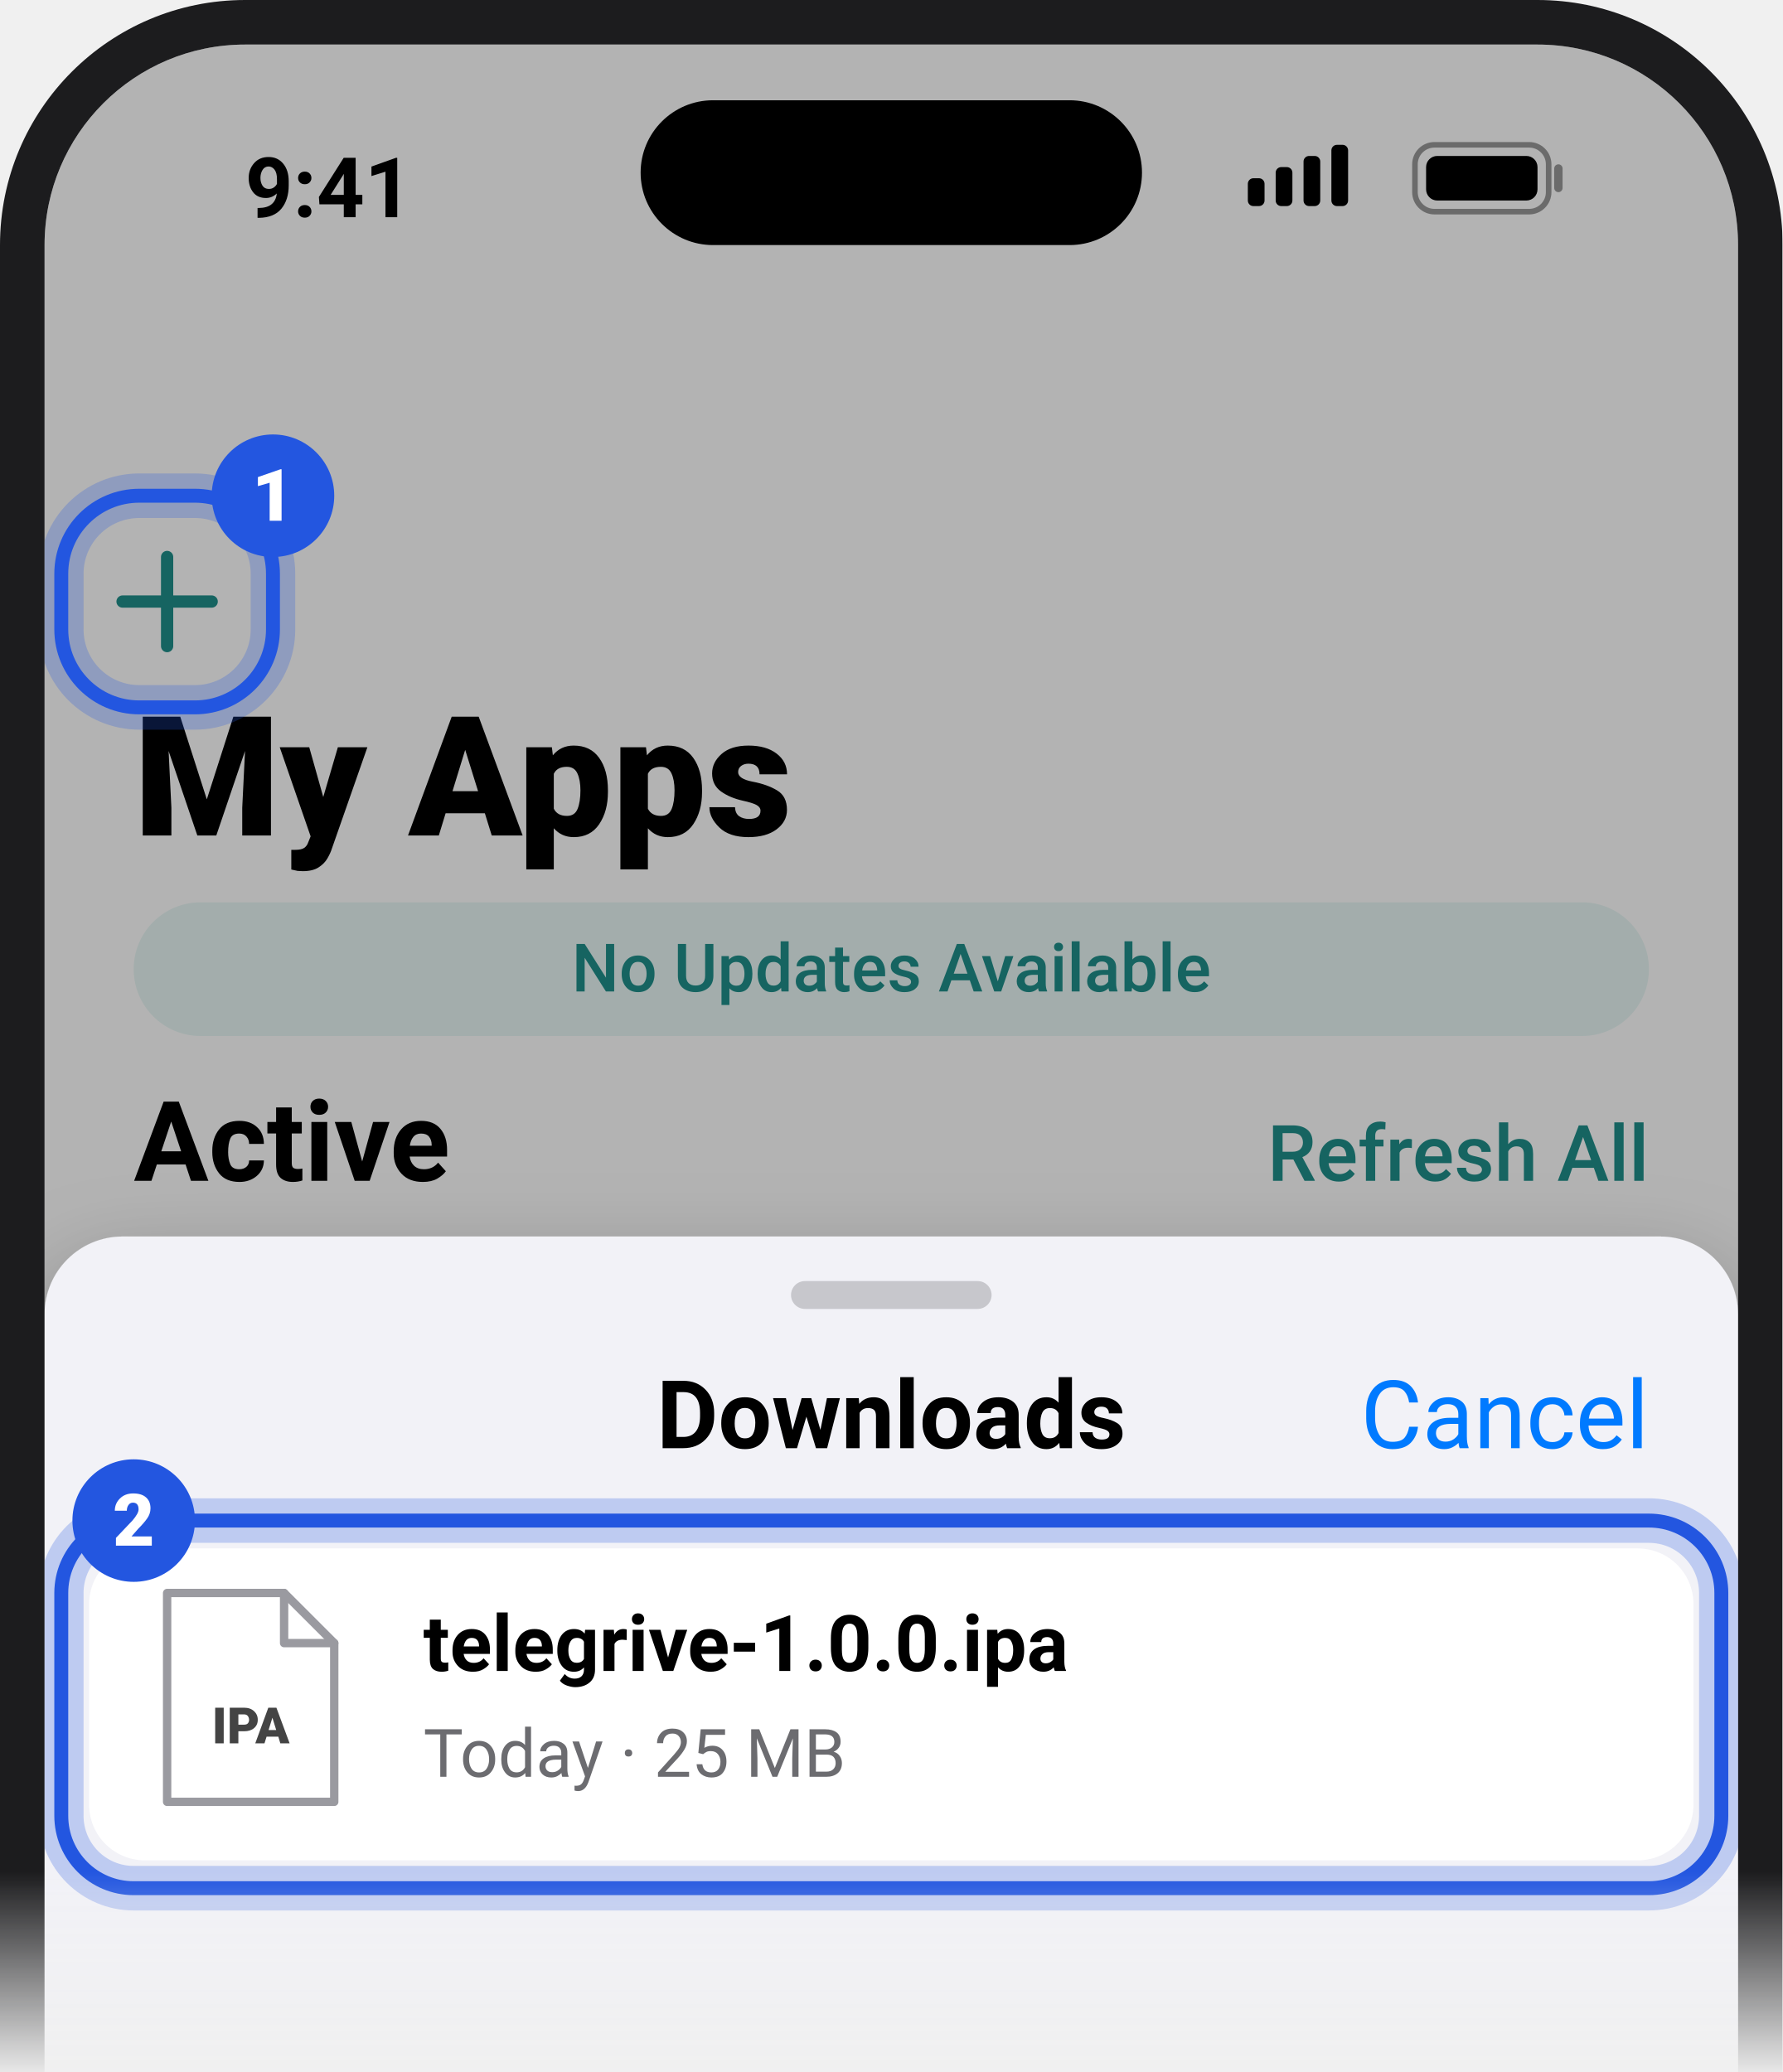
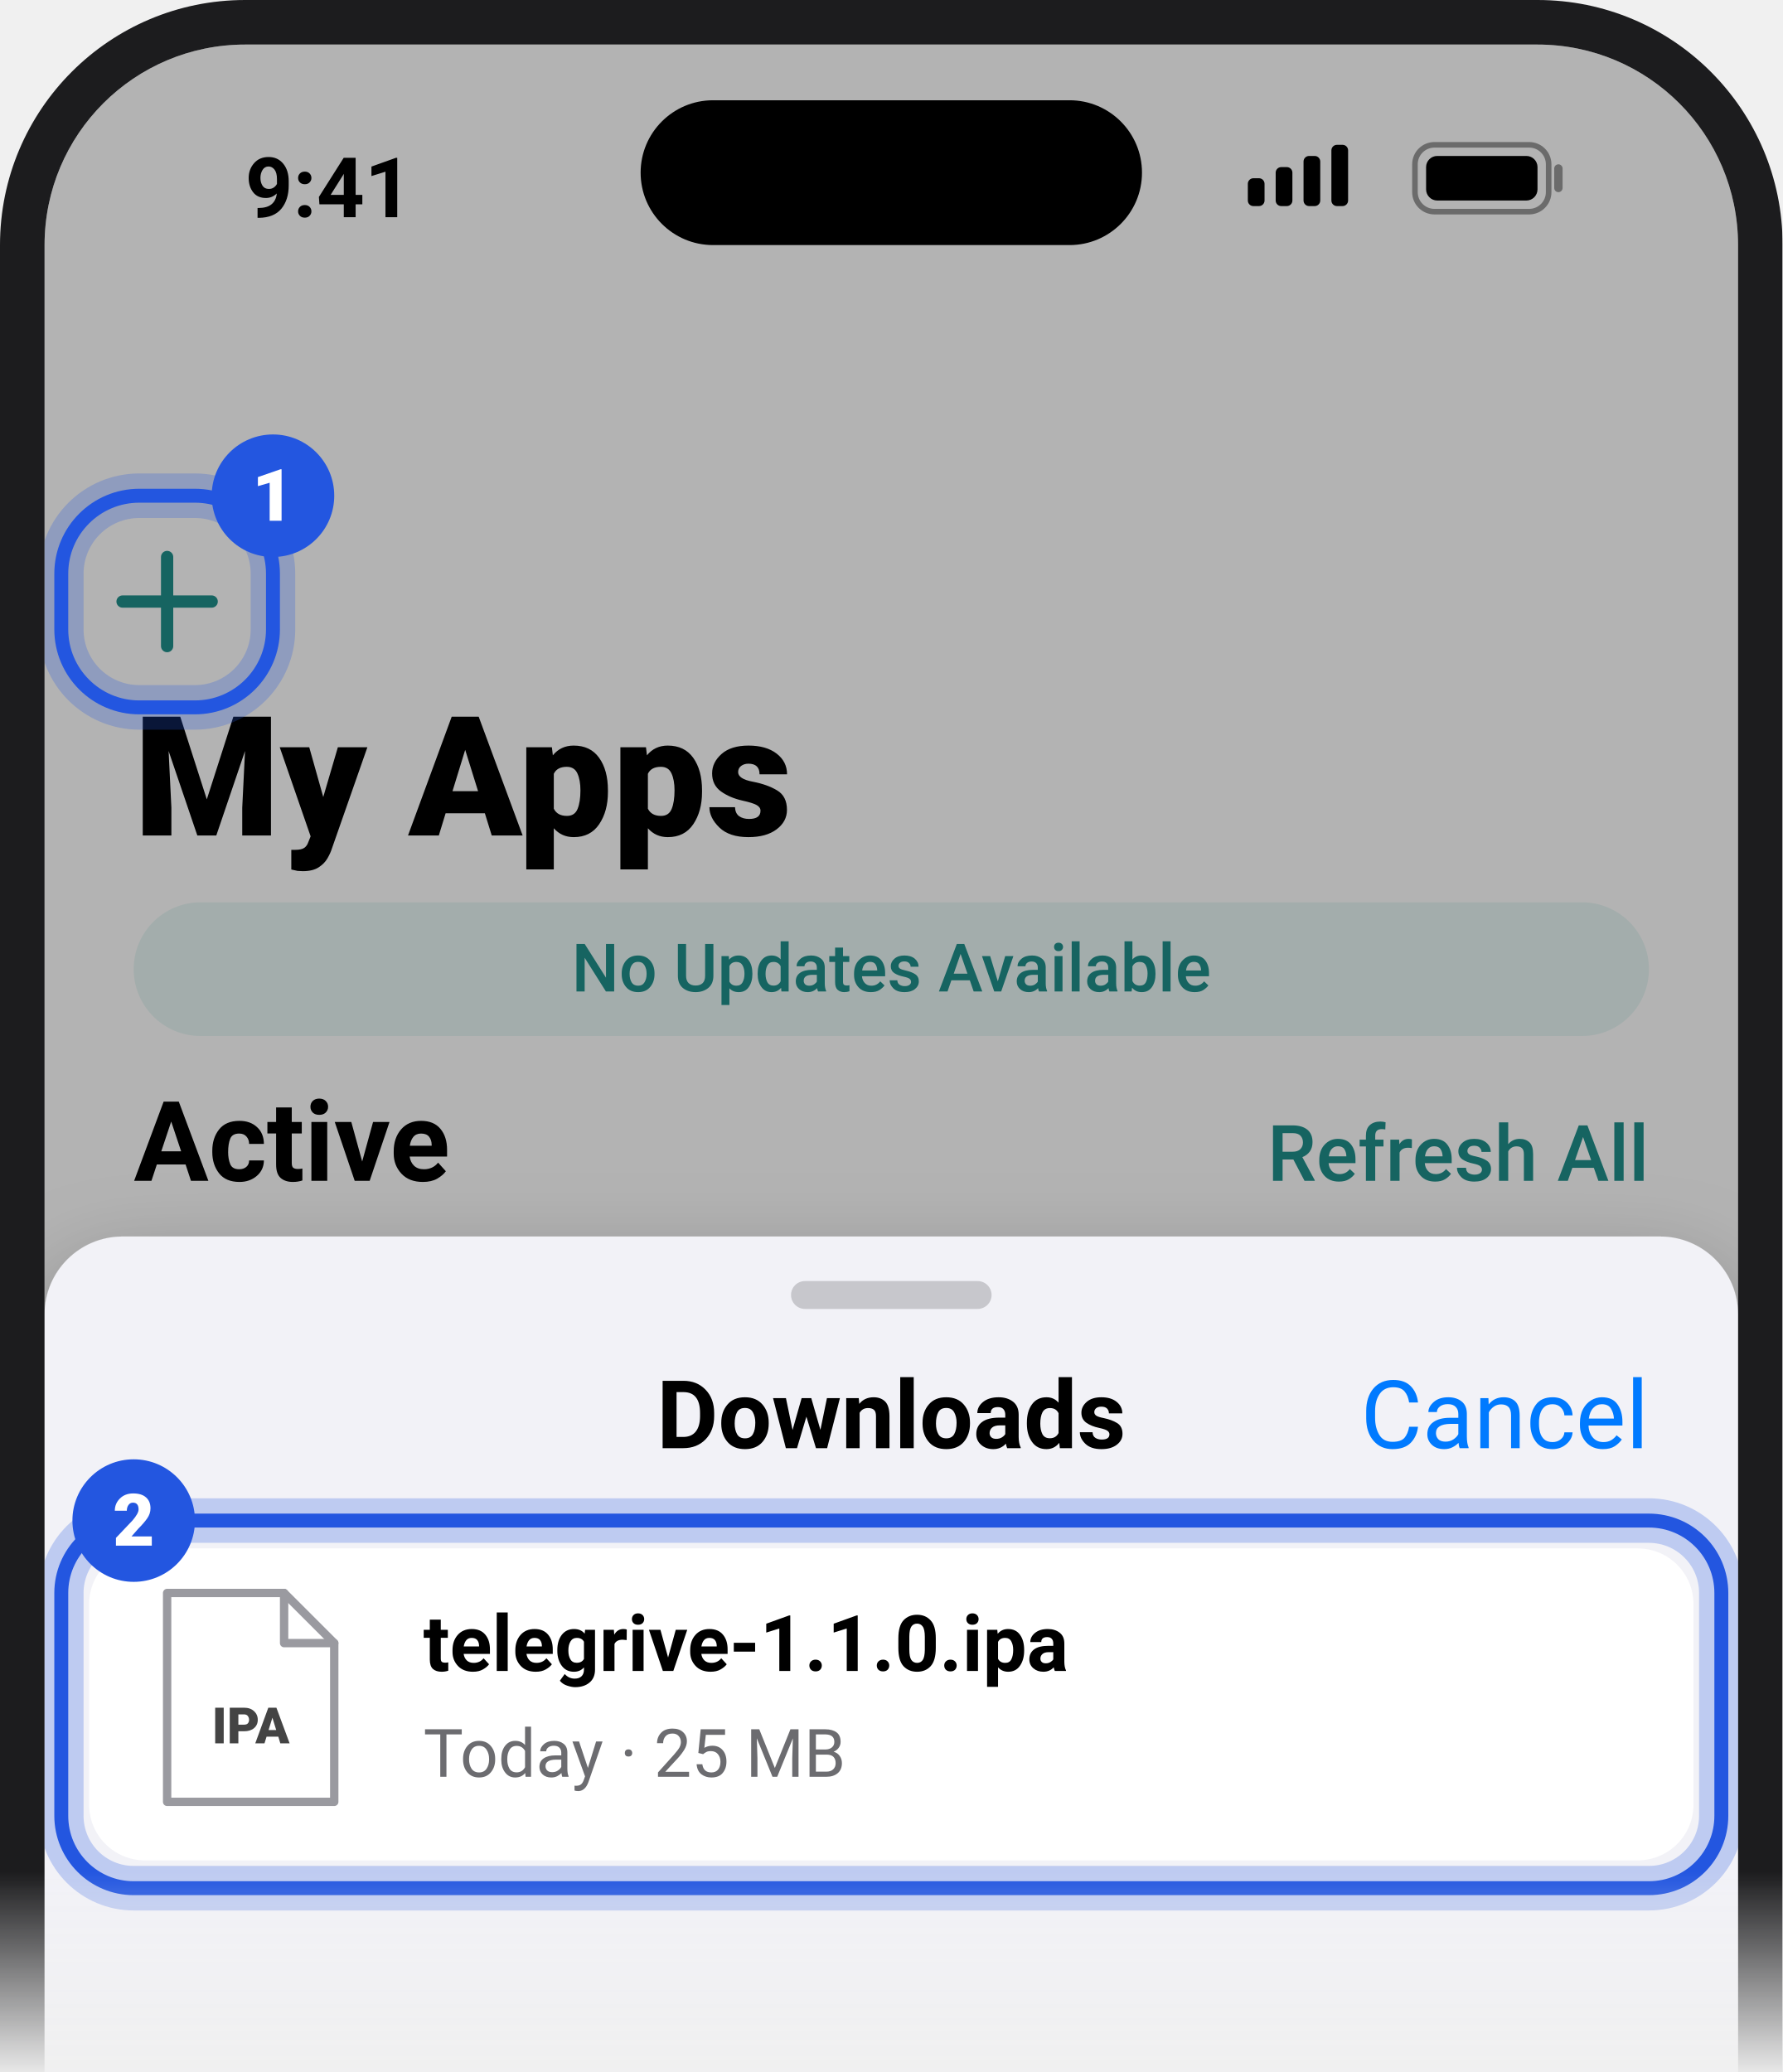
<svg xmlns="http://www.w3.org/2000/svg" viewBox="0 0 320 372" width="320" height="372" font-family="-apple-system, BlinkMacSystemFont, 'Segoe UI', Roboto, Helvetica, Arial, sans-serif">
  <defs>
    <clipPath id="sc">
      <rect x="8" y="8" width="304" height="452" rx="36" />
    </clipPath>
    <linearGradient id="fg" x1="0" y1="0" x2="0" y2="1">
      <stop offset="0.9" stop-color="#fff" />
      <stop offset="1" stop-color="#fff" stop-opacity="0" />
    </linearGradient>
    <mask id="fm">
      <rect width="320" height="372" fill="url(#fg)" />
    </mask>
    <filter id="sh" x="-20%" y="-20%" width="140%" height="160%">
      <feDropShadow dx="0" dy="6" stdDeviation="8" flood-opacity="0.28" />
    </filter>
  </defs>
  <g mask="url(#fm)">
    <rect x="0" y="0" width="320" height="452" rx="44" fill="#1c1c1e" />
    <g clip-path="url(#sc)">
      <rect x="8" y="8" width="304" height="452" fill="#fff" />
      <text x="44" y="39" font-size="15" fill="#000" font-weight="600">9:41</text>
      <rect x="115" y="18" width="90" height="26" rx="13" fill="#000" />
      <rect x="224" y="32" width="3" height="5" rx="1" fill="#000" />
      <rect x="229" y="30" width="3" height="7" rx="1" fill="#000" />
      <rect x="234" y="28" width="3" height="9" rx="1" fill="#000" />
      <rect x="239" y="26" width="3" height="11" rx="1" fill="#000" />
      <rect x="254" y="26" width="24" height="12" rx="3.5" fill="none" stroke="#000" stroke-width="1" opacity="0.4" />
      <rect x="256" y="28" width="20" height="8" rx="2" fill="#000" />
      <rect x="279" y="29.5" width="1.5" height="5" rx="0.75" fill="#000" opacity="0.4" />
      <defs>
        <linearGradient id="st" x1="0" y1="0" x2="1" y2="1">
          <stop offset="0" stop-color="#1aa39a" />
          <stop offset="1" stop-color="#2bcbb8" />
        </linearGradient>
      </defs>
      <path d="M30 100 v16 M22 108 h16" fill="none" stroke="#1f8f8a" stroke-width="2.2" stroke-linecap="round" stroke-linejoin="round" />
      <text x="24" y="150" font-size="30" fill="#000" font-weight="800">My Apps</text>
      <rect x="24" y="162" width="272" height="24" rx="12" fill="#e8f7f5" />
      <text x="160" y="178" font-size="12" fill="#1f8f8a" font-weight="500" text-anchor="middle">No Updates Available</text>
      <text x="24" y="212" font-size="20" fill="#000" font-weight="700">Active</text>
      <text x="296" y="212" font-size="14" fill="#1f8f8a" font-weight="500" text-anchor="end">Refresh All</text>
      <rect x="16" y="224" width="288" height="64" rx="14" fill="#e9f6f4" />
      <rect x="28" y="234" width="44" height="44" rx="11" fill="url(#st)" />
      <path d="M50 244 L62 256 L50 268 L38 256 Z" fill="#fff" stroke="#fff" stroke-width="6" stroke-linecap="round" stroke-linejoin="round" />
      <text x="84" y="252" font-size="15" fill="#000" font-weight="700">AltStore</text>
      <text x="84" y="270" font-size="12" fill="#6c6c70">Riley Testut</text>
      <text x="292" y="240" font-size="9" fill="#6c6c70" text-anchor="end">Expires in</text>
      <rect x="232" y="251" width="60" height="24" rx="12" fill="#3fb552" />
      <text x="262" y="267" font-size="11" fill="#fff" font-weight="700" text-anchor="middle">7 DAYS</text>
      <rect x="0" y="0" width="320" height="2000" fill="#000" opacity="0.3" />
      <rect x="11" y="89" width="38" height="38" rx="14" fill="none" stroke="#2356E0" stroke-width="8" opacity="0.25" />
      <rect x="11" y="89" width="38" height="38" rx="14" fill="none" stroke="#2356E0" stroke-width="2.5" />
      <circle cx="49" cy="89" r="11" fill="#2356E0" />
      <text x="49" y="93.5" font-size="13" fill="#fff" font-weight="800" text-anchor="middle">1</text>
      <rect x="8" y="222" width="304" height="220" rx="14" fill="#f2f2f7" filter="url(#sh)" />
      <rect x="142" y="230" width="36" height="5" rx="2.5" fill="#c7c7cc" />
      <text x="160" y="260" font-size="17" fill="#000" font-weight="600" text-anchor="middle">Downloads</text>
      <text x="296" y="260" font-size="17" fill="#007aff" text-anchor="end">Cancel</text>
      <rect x="16" y="278" width="288" height="56" rx="10" fill="#fff" />
      <path d="M30 286 h21 l9 9 v28.5 h-30 z" fill="#fff" stroke="#9a9aa0" stroke-width="1.5" stroke-linecap="round" stroke-linejoin="round" />
      <path d="M51 286 v9 h9" fill="none" stroke="#9a9aa0" stroke-width="1.5" stroke-linecap="round" stroke-linejoin="round" />
      <text x="45" y="313" font-size="9" fill="#444" font-weight="800" text-anchor="middle">IPA</text>
-       <text x="76" y="300" font-size="14" fill="#000" font-weight="600">telegrive-1.0.0.ipa</text>
+       <text x="76" y="300" font-size="14" fill="#000" font-weight="600">telegrive-1.1.0.ipa</text>
      <text x="76" y="319" font-size="12" fill="#6c6c70">Today · 25 MB</text>
      <rect x="11" y="273" width="298" height="66" rx="13" fill="none" stroke="#2356E0" stroke-width="8" opacity="0.25" />
      <rect x="11" y="273" width="298" height="66" rx="13" fill="none" stroke="#2356E0" stroke-width="2.5" />
      <circle cx="24" cy="273" r="11" fill="#2356E0" />
      <text x="24" y="277.5" font-size="13" fill="#fff" font-weight="800" text-anchor="middle">2</text>
    </g>
  </g>
</svg>
